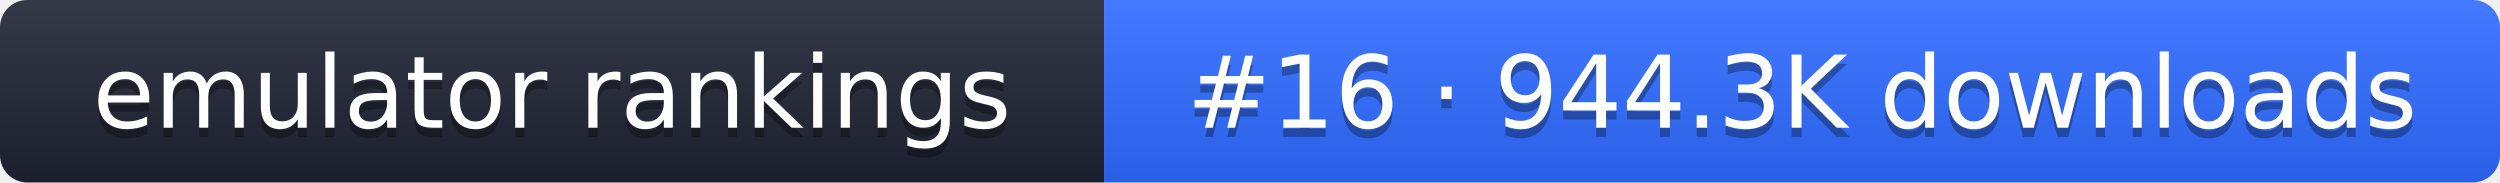
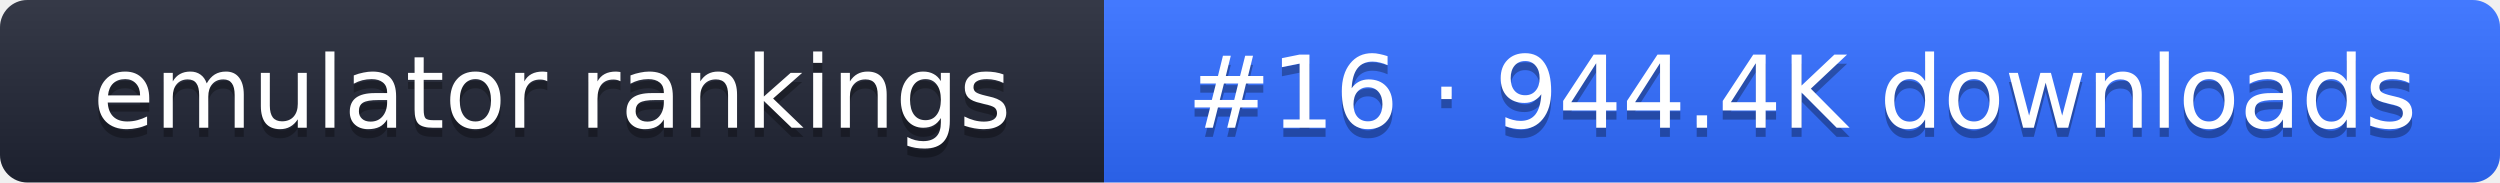
- <svg xmlns="http://www.w3.org/2000/svg" width="274" height="20" role="img" aria-label="emulator rankings: #16 · 944.3K downloads">
+ <svg xmlns="http://www.w3.org/2000/svg" width="274" height="20" role="img" aria-label="emulator rankings: #16 · 944.4K downloads">
  <linearGradient id="g" x2="0" y2="100%">
    <stop offset="0" stop-color="#fff" stop-opacity=".1" />
    <stop offset="1" stop-opacity=".1" />
  </linearGradient>
  <clipPath id="r">
    <rect width="274" height="20" rx="3" fill="#fff" />
  </clipPath>
  <g clip-path="url(#r)">
    <rect width="121" height="20" fill="#1f2433" />
    <rect x="121" width="153" height="20" fill="#2f6bff" />
    <rect width="274" height="20" fill="url(#g)" />
  </g>
  <g fill="#fff" text-anchor="middle" font-family="Verdana,DejaVu Sans,sans-serif" font-size="11">
    <text x="60.5" y="15" fill="#010101" fill-opacity=".3">emulator rankings</text>
    <text x="60.5" y="14">emulator rankings</text>
-     <text x="197.5" y="15" fill="#010101" fill-opacity=".3">#16 · 944.3K downloads</text>
-     <text x="197.5" y="14">#16 · 944.3K downloads</text>
+     <text x="197.5" y="15" fill="#010101" fill-opacity=".3">#16 · 944.4K downloads</text>
+     <text x="197.5" y="14">#16 · 944.4K downloads</text>
  </g>
</svg>
